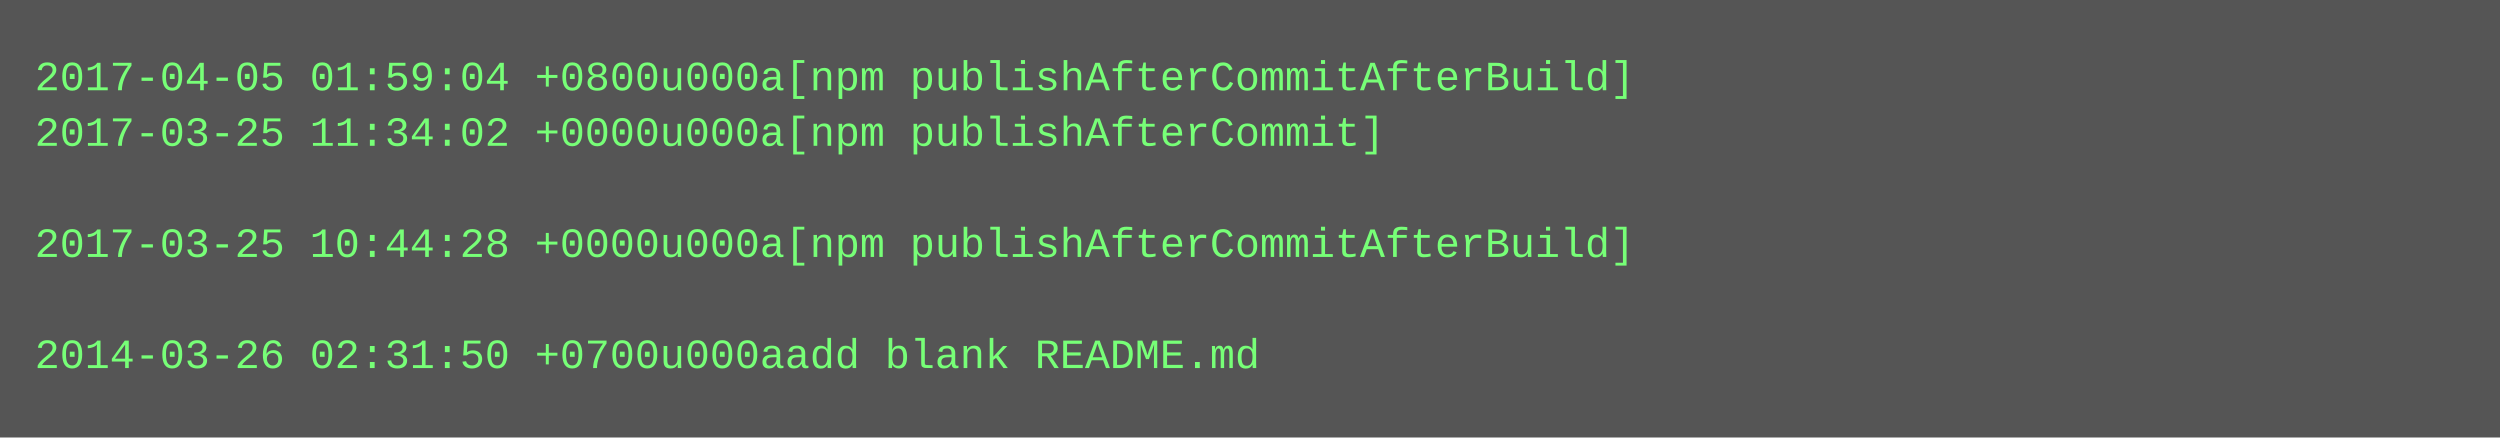
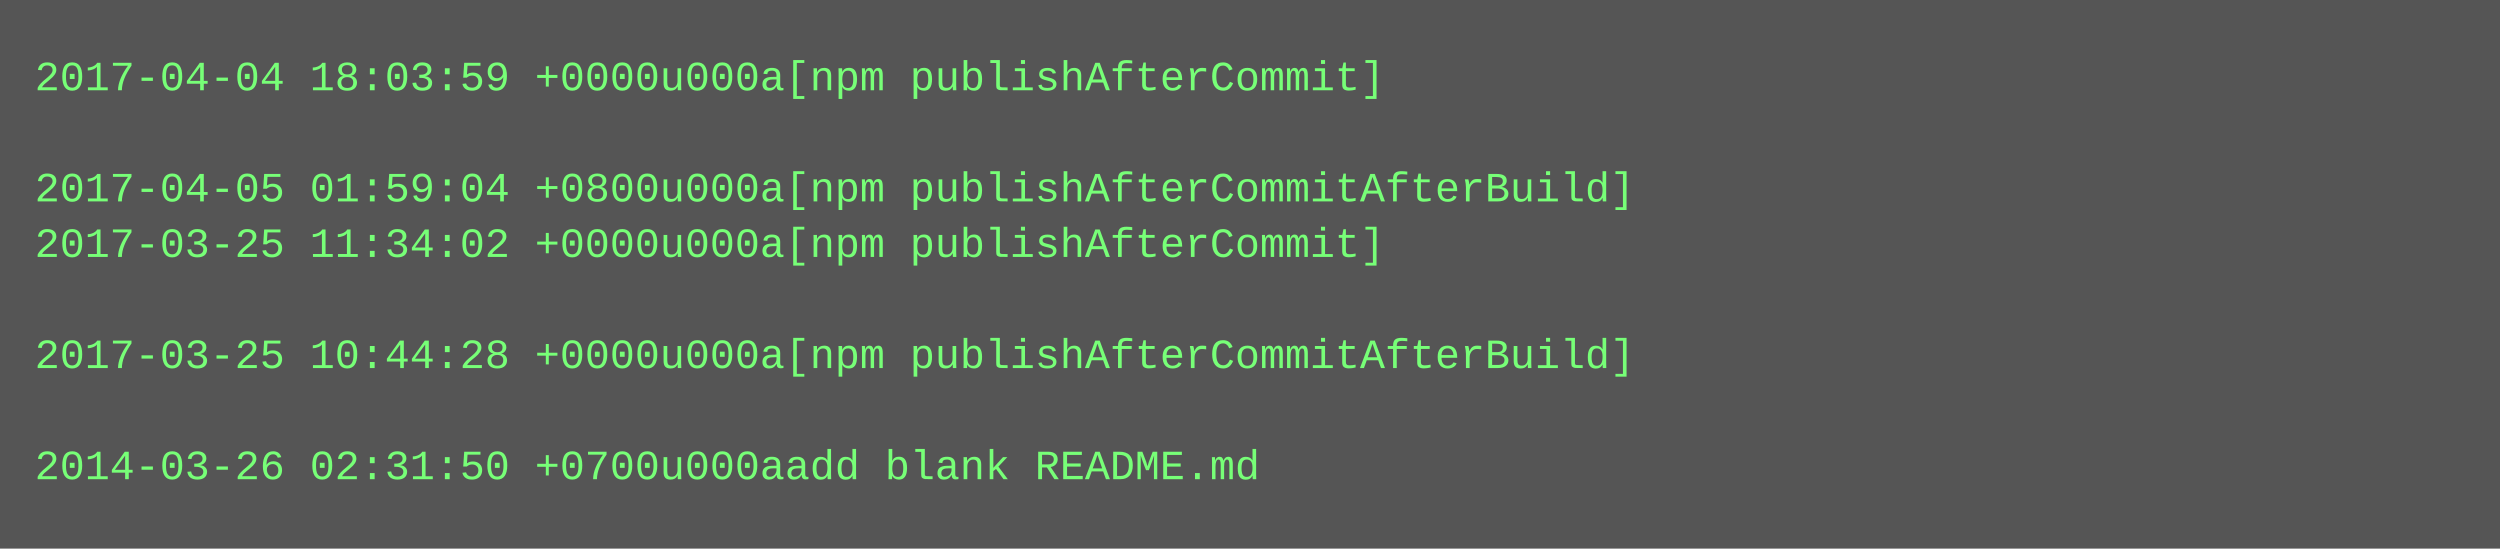
- <svg xmlns="http://www.w3.org/2000/svg" height="126" width="720">
-   <rect height="126" fill="#555" width="720" />
+ <svg xmlns="http://www.w3.org/2000/svg" height="158" width="720">
+   <rect height="158" fill="#555" width="720" />
  <text fill="#7f7" font-family="Courier New" font-size="12" xml:space="preserve">
-     <tspan x="10" y="26">2017-04-05 01:59:04 +0800u000a[npm publishAfterCommitAfterBuild]</tspan>
-     <tspan x="10" y="42">2017-03-25 11:34:02 +0000u000a[npm publishAfterCommit]</tspan>
-     <tspan x="10" y="58" />
-     <tspan x="10" y="74">2017-03-25 10:44:28 +0000u000a[npm publishAfterCommitAfterBuild]</tspan>
+     <tspan x="10" y="26">2017-04-04 18:03:59 +0000u000a[npm publishAfterCommit]</tspan>
+     <tspan x="10" y="42" />
+     <tspan x="10" y="58">2017-04-05 01:59:04 +0800u000a[npm publishAfterCommitAfterBuild]</tspan>
+     <tspan x="10" y="74">2017-03-25 11:34:02 +0000u000a[npm publishAfterCommit]</tspan>
    <tspan x="10" y="90" />
-     <tspan x="10" y="106">2014-03-26 02:31:50 +0700u000aadd blank README.md</tspan>
+     <tspan x="10" y="106">2017-03-25 10:44:28 +0000u000a[npm publishAfterCommitAfterBuild]</tspan>
+     <tspan x="10" y="122" />
+     <tspan x="10" y="138">2014-03-26 02:31:50 +0700u000aadd blank README.md</tspan>
  </text>
</svg>
